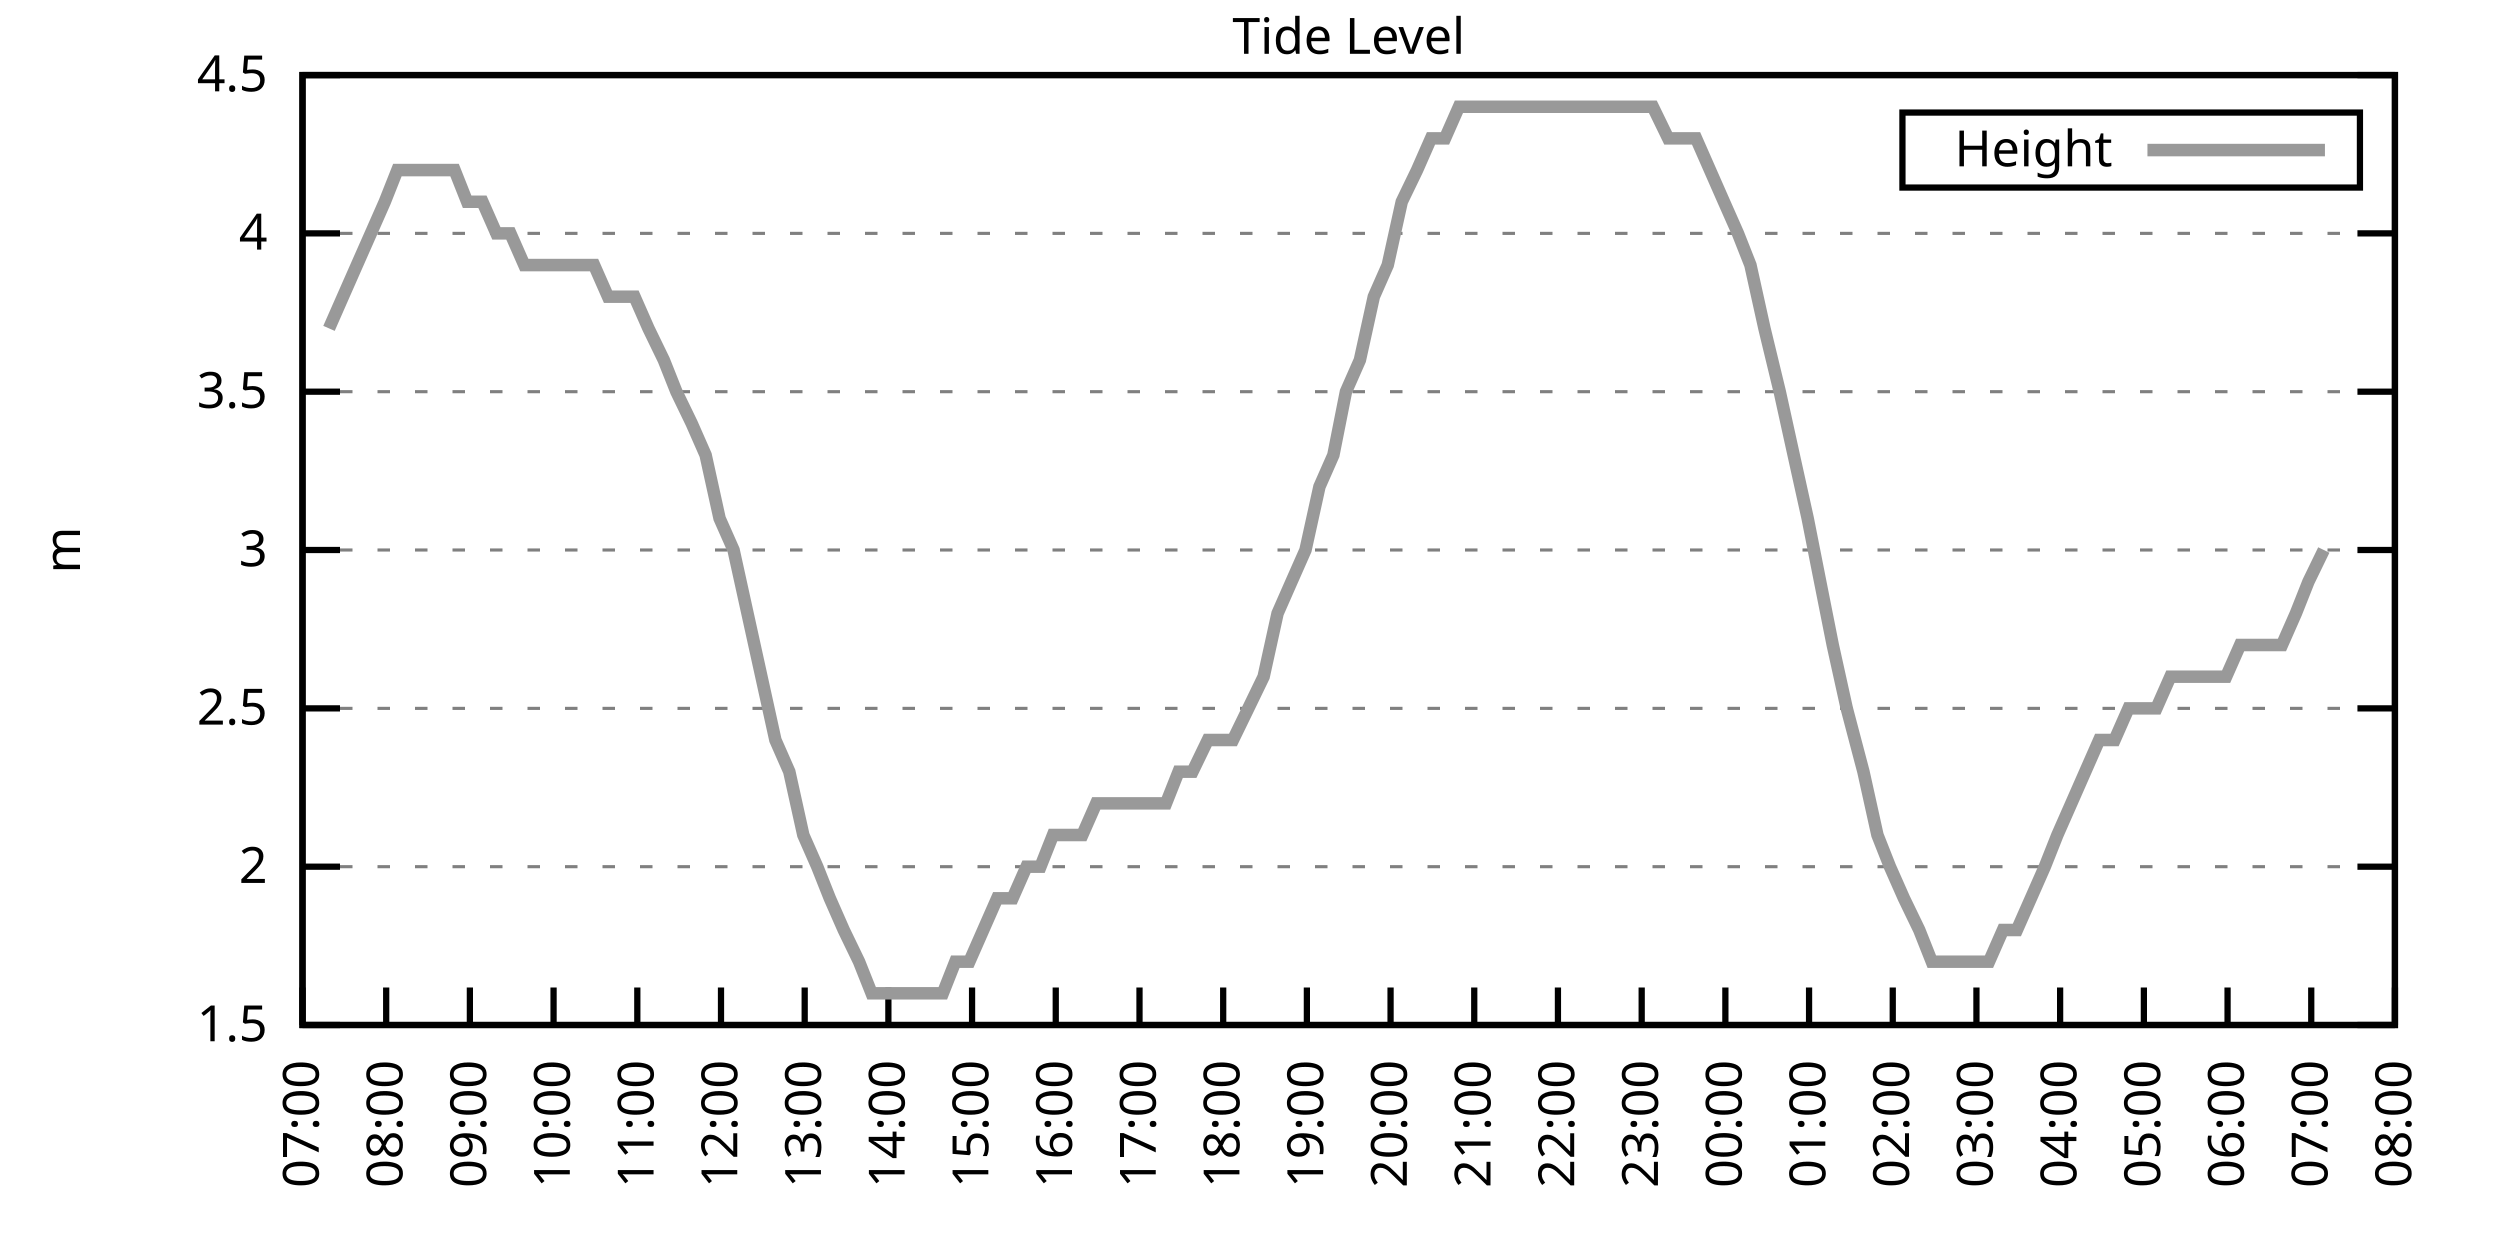
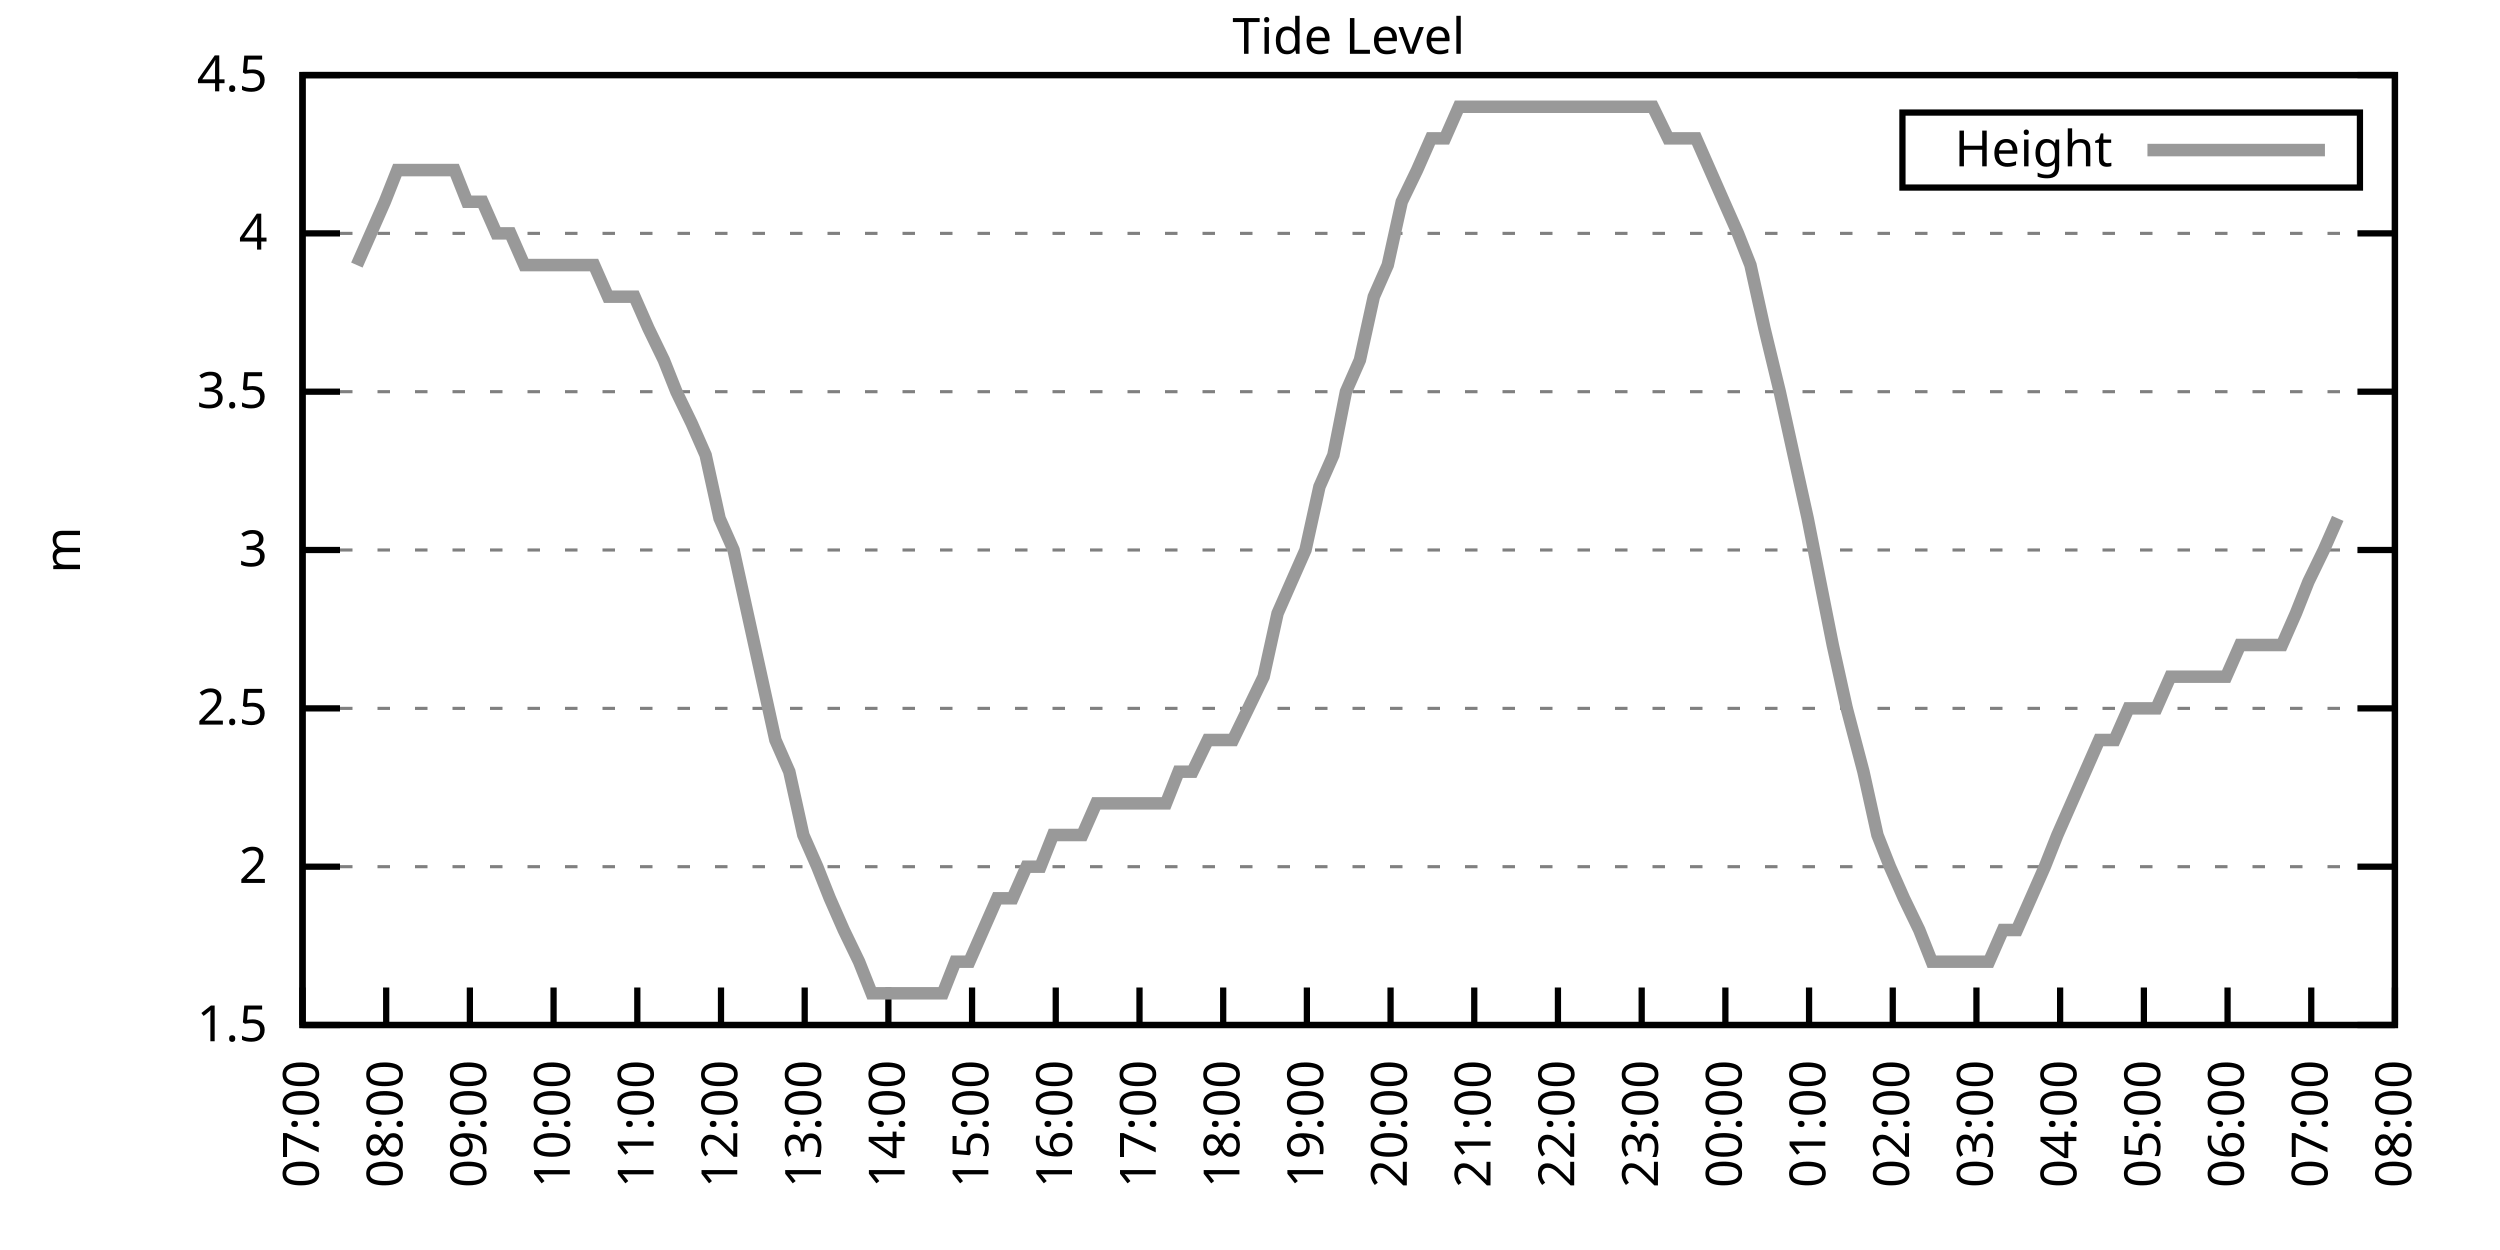
<svg xmlns="http://www.w3.org/2000/svg" xmlns:xlink="http://www.w3.org/1999/xlink" width="400" height="200" viewBox="0 0 400 200">
  <g id="gnuplot_canvas">
    <rect x="0" y="0" width="400" height="200" fill="none" />
    <defs>
      <circle id="gpDot" r="0.5" stroke-width="0.5" stroke="currentColor" />
      <path id="gpPt0" stroke-width="0.333" stroke="currentColor" d="M-1,0 h2 M0,-1 v2" />
      <path id="gpPt1" stroke-width="0.333" stroke="currentColor" d="M-1,-1 L1,1 M1,-1 L-1,1" />
      <path id="gpPt2" stroke-width="0.333" stroke="currentColor" d="M-1,0 L1,0 M0,-1 L0,1 M-1,-1 L1,1 M-1,1 L1,-1" />
      <rect id="gpPt3" stroke-width="0.333" stroke="currentColor" x="-1" y="-1" width="2" height="2" />
      <rect id="gpPt4" stroke-width="0.333" stroke="currentColor" fill="currentColor" x="-1" y="-1" width="2" height="2" />
      <circle id="gpPt5" stroke-width="0.333" stroke="currentColor" cx="0" cy="0" r="1" />
      <use xlink:href="#gpPt5" id="gpPt6" fill="currentColor" stroke="none" />
      <path id="gpPt7" stroke-width="0.333" stroke="currentColor" d="M0,-1.33 L-1.33,0.67 L1.33,0.67 z" />
      <use xlink:href="#gpPt7" id="gpPt8" fill="currentColor" stroke="none" />
      <use xlink:href="#gpPt7" id="gpPt9" stroke="currentColor" transform="rotate(180)" />
      <use xlink:href="#gpPt9" id="gpPt10" fill="currentColor" stroke="none" />
      <use xlink:href="#gpPt3" id="gpPt11" stroke="currentColor" transform="rotate(45)" />
      <use xlink:href="#gpPt11" id="gpPt12" fill="currentColor" stroke="none" />
      <path id="gpPt13" stroke-width="0.333" stroke="currentColor" d="M0,1.330 L1.265,0.411 L0.782,-1.067 L-0.782,-1.076 L-1.265,0.411 z" />
      <use xlink:href="#gpPt13" id="gpPt14" fill="currentColor" stroke="none" />
      <filter id="textbox" filterUnits="objectBoundingBox" x="0" y="0" height="1" width="1">
        <feFlood flood-color="white" flood-opacity="1" result="bgnd" />
        <feComposite in="SourceGraphic" in2="bgnd" operator="atop" />
      </filter>
      <filter id="greybox" filterUnits="objectBoundingBox" x="0" y="0" height="1" width="1">
        <feFlood flood-color="lightgrey" flood-opacity="1" result="grey" />
        <feComposite in="SourceGraphic" in2="grey" operator="atop" />
      </filter>
    </defs>
    <g fill="none" color="white" stroke="currentColor" stroke-width="1.00" stroke-linecap="butt" stroke-linejoin="miter">
</g>
    <g fill="none" color="black" stroke="currentColor" stroke-width="1.00" stroke-linecap="butt" stroke-linejoin="miter">
      <g stroke="none" shape-rendering="crispEdges">
        <polygon fill="rgb(255, 255, 255)" points="48.40,164.00 383.18,164.00 383.18,12.02 48.40,12.02 " />
      </g>
    </g>
    <g fill="none" color="black" stroke="currentColor" stroke-width="1.00" stroke-linecap="butt" stroke-linejoin="miter">
</g>
    <g fill="none" color="black" stroke="black" stroke-width="0.50" stroke-linecap="butt" stroke-linejoin="miter">
</g>
    <g fill="none" color="gray" stroke="currentColor" stroke-width="0.50" stroke-linecap="butt" stroke-linejoin="miter">
      <path stroke="gray" stroke-dasharray="2,4" class="gridline" d="M48.40,164.00 L383.19,164.00  " />
    </g>
    <g fill="none" color="gray" stroke="gray" stroke-width="1.00" stroke-linecap="butt" stroke-linejoin="miter">
</g>
    <g fill="none" color="black" stroke="currentColor" stroke-width="1.00" stroke-linecap="butt" stroke-linejoin="miter">
      <path stroke="black" d="M48.40,164.00 L54.40,164.00 M383.19,164.00 L377.19,164.00  " />
      <g transform="translate(42.80,166.60)" stroke="none" fill="black" font-family="Sans" font-size="8.00" text-anchor="end">
        <text>
          <tspan font-family="Sans"> 1.5</tspan>
        </text>
      </g>
    </g>
    <g fill="none" color="black" stroke="currentColor" stroke-width="1.00" stroke-linecap="butt" stroke-linejoin="miter">
</g>
    <g fill="none" color="black" stroke="black" stroke-width="0.50" stroke-linecap="butt" stroke-linejoin="miter">
</g>
    <g fill="none" color="gray" stroke="currentColor" stroke-width="0.50" stroke-linecap="butt" stroke-linejoin="miter">
      <path stroke="gray" stroke-dasharray="2,4" class="gridline" d="M48.40,138.67 L383.19,138.67  " />
    </g>
    <g fill="none" color="gray" stroke="gray" stroke-width="1.00" stroke-linecap="butt" stroke-linejoin="miter">
</g>
    <g fill="none" color="black" stroke="currentColor" stroke-width="1.00" stroke-linecap="butt" stroke-linejoin="miter">
      <path stroke="black" d="M48.40,138.67 L54.40,138.67 M383.19,138.67 L377.19,138.67  " />
      <g transform="translate(42.80,141.27)" stroke="none" fill="black" font-family="Sans" font-size="8.00" text-anchor="end">
        <text>
          <tspan font-family="Sans"> 2</tspan>
        </text>
      </g>
    </g>
    <g fill="none" color="black" stroke="currentColor" stroke-width="1.00" stroke-linecap="butt" stroke-linejoin="miter">
</g>
    <g fill="none" color="black" stroke="black" stroke-width="0.50" stroke-linecap="butt" stroke-linejoin="miter">
</g>
    <g fill="none" color="gray" stroke="currentColor" stroke-width="0.50" stroke-linecap="butt" stroke-linejoin="miter">
      <path stroke="gray" stroke-dasharray="2,4" class="gridline" d="M48.40,113.34 L383.19,113.34  " />
    </g>
    <g fill="none" color="gray" stroke="gray" stroke-width="1.00" stroke-linecap="butt" stroke-linejoin="miter">
</g>
    <g fill="none" color="black" stroke="currentColor" stroke-width="1.00" stroke-linecap="butt" stroke-linejoin="miter">
      <path stroke="black" d="M48.40,113.34 L54.40,113.34 M383.19,113.34 L377.19,113.34  " />
      <g transform="translate(42.80,115.94)" stroke="none" fill="black" font-family="Sans" font-size="8.00" text-anchor="end">
        <text>
          <tspan font-family="Sans"> 2.5</tspan>
        </text>
      </g>
    </g>
    <g fill="none" color="black" stroke="currentColor" stroke-width="1.00" stroke-linecap="butt" stroke-linejoin="miter">
</g>
    <g fill="none" color="black" stroke="black" stroke-width="0.50" stroke-linecap="butt" stroke-linejoin="miter">
</g>
    <g fill="none" color="gray" stroke="currentColor" stroke-width="0.50" stroke-linecap="butt" stroke-linejoin="miter">
      <path stroke="gray" stroke-dasharray="2,4" class="gridline" d="M48.40,88.00 L383.19,88.00  " />
    </g>
    <g fill="none" color="gray" stroke="gray" stroke-width="1.00" stroke-linecap="butt" stroke-linejoin="miter">
</g>
    <g fill="none" color="black" stroke="currentColor" stroke-width="1.00" stroke-linecap="butt" stroke-linejoin="miter">
      <path stroke="black" d="M48.40,88.00 L54.40,88.00 M383.19,88.00 L377.19,88.00  " />
      <g transform="translate(42.80,90.60)" stroke="none" fill="black" font-family="Sans" font-size="8.00" text-anchor="end">
        <text>
          <tspan font-family="Sans"> 3</tspan>
        </text>
      </g>
    </g>
    <g fill="none" color="black" stroke="currentColor" stroke-width="1.00" stroke-linecap="butt" stroke-linejoin="miter">
</g>
    <g fill="none" color="black" stroke="black" stroke-width="0.50" stroke-linecap="butt" stroke-linejoin="miter">
</g>
    <g fill="none" color="gray" stroke="currentColor" stroke-width="0.50" stroke-linecap="butt" stroke-linejoin="miter">
      <path stroke="gray" stroke-dasharray="2,4" class="gridline" d="M48.40,62.67 L383.19,62.67  " />
    </g>
    <g fill="none" color="gray" stroke="gray" stroke-width="1.00" stroke-linecap="butt" stroke-linejoin="miter">
</g>
    <g fill="none" color="black" stroke="currentColor" stroke-width="1.00" stroke-linecap="butt" stroke-linejoin="miter">
      <path stroke="black" d="M48.40,62.67 L54.40,62.67 M383.19,62.67 L377.19,62.67  " />
      <g transform="translate(42.80,65.27)" stroke="none" fill="black" font-family="Sans" font-size="8.00" text-anchor="end">
        <text>
          <tspan font-family="Sans"> 3.5</tspan>
        </text>
      </g>
    </g>
    <g fill="none" color="black" stroke="currentColor" stroke-width="1.00" stroke-linecap="butt" stroke-linejoin="miter">
</g>
    <g fill="none" color="black" stroke="black" stroke-width="0.50" stroke-linecap="butt" stroke-linejoin="miter">
</g>
    <g fill="none" color="gray" stroke="currentColor" stroke-width="0.50" stroke-linecap="butt" stroke-linejoin="miter">
      <path stroke="gray" stroke-dasharray="2,4" class="gridline" d="M48.40,37.34 L383.19,37.34  " />
    </g>
    <g fill="none" color="gray" stroke="gray" stroke-width="1.00" stroke-linecap="butt" stroke-linejoin="miter">
</g>
    <g fill="none" color="black" stroke="currentColor" stroke-width="1.00" stroke-linecap="butt" stroke-linejoin="miter">
      <path stroke="black" d="M48.40,37.34 L54.40,37.34 M383.19,37.34 L377.19,37.34  " />
      <g transform="translate(42.80,39.94)" stroke="none" fill="black" font-family="Sans" font-size="8.00" text-anchor="end">
        <text>
          <tspan font-family="Sans"> 4</tspan>
        </text>
      </g>
    </g>
    <g fill="none" color="black" stroke="currentColor" stroke-width="1.00" stroke-linecap="butt" stroke-linejoin="miter">
</g>
    <g fill="none" color="black" stroke="black" stroke-width="0.50" stroke-linecap="butt" stroke-linejoin="miter">
</g>
    <g fill="none" color="gray" stroke="currentColor" stroke-width="0.50" stroke-linecap="butt" stroke-linejoin="miter">
      <path stroke="gray" stroke-dasharray="2,4" class="gridline" d="M48.40,12.01 L383.19,12.01  " />
    </g>
    <g fill="none" color="gray" stroke="gray" stroke-width="1.00" stroke-linecap="butt" stroke-linejoin="miter">
</g>
    <g fill="none" color="black" stroke="currentColor" stroke-width="1.00" stroke-linecap="butt" stroke-linejoin="miter">
      <path stroke="black" d="M48.40,12.01 L54.40,12.01 M383.19,12.01 L377.19,12.01  " />
      <g transform="translate(42.80,14.61)" stroke="none" fill="black" font-family="Sans" font-size="8.00" text-anchor="end">
        <text>
          <tspan font-family="Sans"> 4.5</tspan>
        </text>
      </g>
    </g>
    <g fill="none" color="black" stroke="currentColor" stroke-width="1.00" stroke-linecap="butt" stroke-linejoin="miter">
      <path stroke="black" d="M48.40,164.00 L48.40,158.00  " />
      <g transform="translate(51.00,169.60) rotate(270.00)" stroke="none" fill="black" font-family="Sans" font-size="8.00" text-anchor="end">
        <text>
          <tspan font-family="Sans">07:00</tspan>
        </text>
      </g>
    </g>
    <g fill="none" color="black" stroke="currentColor" stroke-width="1.00" stroke-linecap="butt" stroke-linejoin="miter">
      <path stroke="black" d="M61.79,164.00 L61.79,158.00  " />
      <g transform="translate(64.39,169.60) rotate(270.00)" stroke="none" fill="black" font-family="Sans" font-size="8.00" text-anchor="end">
        <text>
          <tspan font-family="Sans">08:00</tspan>
        </text>
      </g>
    </g>
    <g fill="none" color="black" stroke="currentColor" stroke-width="1.00" stroke-linecap="butt" stroke-linejoin="miter">
      <path stroke="black" d="M75.18,164.00 L75.18,158.00  " />
      <g transform="translate(77.78,169.60) rotate(270.00)" stroke="none" fill="black" font-family="Sans" font-size="8.00" text-anchor="end">
        <text>
          <tspan font-family="Sans">09:00</tspan>
        </text>
      </g>
    </g>
    <g fill="none" color="black" stroke="currentColor" stroke-width="1.00" stroke-linecap="butt" stroke-linejoin="miter">
      <path stroke="black" d="M88.57,164.00 L88.57,158.00  " />
      <g transform="translate(91.17,169.60) rotate(270.00)" stroke="none" fill="black" font-family="Sans" font-size="8.00" text-anchor="end">
        <text>
          <tspan font-family="Sans">10:00</tspan>
        </text>
      </g>
    </g>
    <g fill="none" color="black" stroke="currentColor" stroke-width="1.00" stroke-linecap="butt" stroke-linejoin="miter">
      <path stroke="black" d="M101.97,164.00 L101.97,158.00  " />
      <g transform="translate(104.57,169.60) rotate(270.00)" stroke="none" fill="black" font-family="Sans" font-size="8.00" text-anchor="end">
        <text>
          <tspan font-family="Sans">11:00</tspan>
        </text>
      </g>
    </g>
    <g fill="none" color="black" stroke="currentColor" stroke-width="1.00" stroke-linecap="butt" stroke-linejoin="miter">
      <path stroke="black" d="M115.36,164.00 L115.36,158.00  " />
      <g transform="translate(117.96,169.60) rotate(270.00)" stroke="none" fill="black" font-family="Sans" font-size="8.00" text-anchor="end">
        <text>
          <tspan font-family="Sans">12:00</tspan>
        </text>
      </g>
    </g>
    <g fill="none" color="black" stroke="currentColor" stroke-width="1.00" stroke-linecap="butt" stroke-linejoin="miter">
      <path stroke="black" d="M128.75,164.00 L128.75,158.00  " />
      <g transform="translate(131.35,169.60) rotate(270.00)" stroke="none" fill="black" font-family="Sans" font-size="8.00" text-anchor="end">
        <text>
          <tspan font-family="Sans">13:00</tspan>
        </text>
      </g>
    </g>
    <g fill="none" color="black" stroke="currentColor" stroke-width="1.00" stroke-linecap="butt" stroke-linejoin="miter">
      <path stroke="black" d="M142.14,164.00 L142.14,158.00  " />
      <g transform="translate(144.74,169.60) rotate(270.00)" stroke="none" fill="black" font-family="Sans" font-size="8.00" text-anchor="end">
        <text>
          <tspan font-family="Sans">14:00</tspan>
        </text>
      </g>
    </g>
    <g fill="none" color="black" stroke="currentColor" stroke-width="1.00" stroke-linecap="butt" stroke-linejoin="miter">
      <path stroke="black" d="M155.53,164.00 L155.53,158.00  " />
      <g transform="translate(158.13,169.60) rotate(270.00)" stroke="none" fill="black" font-family="Sans" font-size="8.00" text-anchor="end">
        <text>
          <tspan font-family="Sans">15:00</tspan>
        </text>
      </g>
    </g>
    <g fill="none" color="black" stroke="currentColor" stroke-width="1.00" stroke-linecap="butt" stroke-linejoin="miter">
      <path stroke="black" d="M168.92,164.00 L168.92,158.00  " />
      <g transform="translate(171.52,169.60) rotate(270.00)" stroke="none" fill="black" font-family="Sans" font-size="8.00" text-anchor="end">
        <text>
          <tspan font-family="Sans">16:00</tspan>
        </text>
      </g>
    </g>
    <g fill="none" color="black" stroke="currentColor" stroke-width="1.00" stroke-linecap="butt" stroke-linejoin="miter">
      <path stroke="black" d="M182.32,164.00 L182.32,158.00  " />
      <g transform="translate(184.92,169.60) rotate(270.00)" stroke="none" fill="black" font-family="Sans" font-size="8.00" text-anchor="end">
        <text>
          <tspan font-family="Sans">17:00</tspan>
        </text>
      </g>
    </g>
    <g fill="none" color="black" stroke="currentColor" stroke-width="1.00" stroke-linecap="butt" stroke-linejoin="miter">
      <path stroke="black" d="M195.71,164.00 L195.71,158.00  " />
      <g transform="translate(198.31,169.60) rotate(270.00)" stroke="none" fill="black" font-family="Sans" font-size="8.00" text-anchor="end">
        <text>
          <tspan font-family="Sans">18:00</tspan>
        </text>
      </g>
    </g>
    <g fill="none" color="black" stroke="currentColor" stroke-width="1.00" stroke-linecap="butt" stroke-linejoin="miter">
      <path stroke="black" d="M209.10,164.00 L209.10,158.00  " />
      <g transform="translate(211.70,169.60) rotate(270.00)" stroke="none" fill="black" font-family="Sans" font-size="8.00" text-anchor="end">
        <text>
          <tspan font-family="Sans">19:00</tspan>
        </text>
      </g>
    </g>
    <g fill="none" color="black" stroke="currentColor" stroke-width="1.00" stroke-linecap="butt" stroke-linejoin="miter">
      <path stroke="black" d="M222.49,164.00 L222.49,158.00  " />
      <g transform="translate(225.09,169.60) rotate(270.00)" stroke="none" fill="black" font-family="Sans" font-size="8.00" text-anchor="end">
        <text>
          <tspan font-family="Sans">20:00</tspan>
        </text>
      </g>
    </g>
    <g fill="none" color="black" stroke="currentColor" stroke-width="1.00" stroke-linecap="butt" stroke-linejoin="miter">
      <path stroke="black" d="M235.88,164.00 L235.88,158.00  " />
      <g transform="translate(238.48,169.60) rotate(270.00)" stroke="none" fill="black" font-family="Sans" font-size="8.00" text-anchor="end">
        <text>
          <tspan font-family="Sans">21:00</tspan>
        </text>
      </g>
    </g>
    <g fill="none" color="black" stroke="currentColor" stroke-width="1.00" stroke-linecap="butt" stroke-linejoin="miter">
      <path stroke="black" d="M249.27,164.00 L249.27,158.00  " />
      <g transform="translate(251.87,169.60) rotate(270.00)" stroke="none" fill="black" font-family="Sans" font-size="8.00" text-anchor="end">
        <text>
          <tspan font-family="Sans">22:00</tspan>
        </text>
      </g>
    </g>
    <g fill="none" color="black" stroke="currentColor" stroke-width="1.00" stroke-linecap="butt" stroke-linejoin="miter">
      <path stroke="black" d="M262.67,164.00 L262.67,158.00  " />
      <g transform="translate(265.27,169.60) rotate(270.00)" stroke="none" fill="black" font-family="Sans" font-size="8.00" text-anchor="end">
        <text>
          <tspan font-family="Sans">23:00</tspan>
        </text>
      </g>
    </g>
    <g fill="none" color="black" stroke="currentColor" stroke-width="1.00" stroke-linecap="butt" stroke-linejoin="miter">
      <path stroke="black" d="M276.06,164.00 L276.06,158.00  " />
      <g transform="translate(278.66,169.60) rotate(270.00)" stroke="none" fill="black" font-family="Sans" font-size="8.00" text-anchor="end">
        <text>
          <tspan font-family="Sans">00:00</tspan>
        </text>
      </g>
    </g>
    <g fill="none" color="black" stroke="currentColor" stroke-width="1.00" stroke-linecap="butt" stroke-linejoin="miter">
      <path stroke="black" d="M289.45,164.00 L289.45,158.00  " />
      <g transform="translate(292.05,169.60) rotate(270.00)" stroke="none" fill="black" font-family="Sans" font-size="8.00" text-anchor="end">
        <text>
          <tspan font-family="Sans">01:00</tspan>
        </text>
      </g>
    </g>
    <g fill="none" color="black" stroke="currentColor" stroke-width="1.00" stroke-linecap="butt" stroke-linejoin="miter">
      <path stroke="black" d="M302.84,164.00 L302.84,158.00  " />
      <g transform="translate(305.44,169.60) rotate(270.00)" stroke="none" fill="black" font-family="Sans" font-size="8.00" text-anchor="end">
        <text>
          <tspan font-family="Sans">02:00</tspan>
        </text>
      </g>
    </g>
    <g fill="none" color="black" stroke="currentColor" stroke-width="1.00" stroke-linecap="butt" stroke-linejoin="miter">
      <path stroke="black" d="M316.23,164.00 L316.23,158.00  " />
      <g transform="translate(318.83,169.60) rotate(270.00)" stroke="none" fill="black" font-family="Sans" font-size="8.00" text-anchor="end">
        <text>
          <tspan font-family="Sans">03:00</tspan>
        </text>
      </g>
    </g>
    <g fill="none" color="black" stroke="currentColor" stroke-width="1.00" stroke-linecap="butt" stroke-linejoin="miter">
      <path stroke="black" d="M329.62,164.00 L329.62,158.00  " />
      <g transform="translate(332.22,169.60) rotate(270.00)" stroke="none" fill="black" font-family="Sans" font-size="8.00" text-anchor="end">
        <text>
          <tspan font-family="Sans">04:00</tspan>
        </text>
      </g>
    </g>
    <g fill="none" color="black" stroke="currentColor" stroke-width="1.00" stroke-linecap="butt" stroke-linejoin="miter">
      <path stroke="black" d="M343.02,164.00 L343.02,158.00  " />
      <g transform="translate(345.62,169.60) rotate(270.00)" stroke="none" fill="black" font-family="Sans" font-size="8.00" text-anchor="end">
        <text>
          <tspan font-family="Sans">05:00</tspan>
        </text>
      </g>
    </g>
    <g fill="none" color="black" stroke="currentColor" stroke-width="1.00" stroke-linecap="butt" stroke-linejoin="miter">
      <path stroke="black" d="M356.41,164.00 L356.41,158.00  " />
      <g transform="translate(359.01,169.60) rotate(270.00)" stroke="none" fill="black" font-family="Sans" font-size="8.00" text-anchor="end">
        <text>
          <tspan font-family="Sans">06:00</tspan>
        </text>
      </g>
    </g>
    <g fill="none" color="black" stroke="currentColor" stroke-width="1.00" stroke-linecap="butt" stroke-linejoin="miter">
      <path stroke="black" d="M369.80,164.00 L369.80,158.00  " />
      <g transform="translate(372.40,169.60) rotate(270.00)" stroke="none" fill="black" font-family="Sans" font-size="8.00" text-anchor="end">
        <text>
          <tspan font-family="Sans">07:00</tspan>
        </text>
      </g>
    </g>
    <g fill="none" color="black" stroke="currentColor" stroke-width="1.00" stroke-linecap="butt" stroke-linejoin="miter">
      <path stroke="black" d="M383.19,164.00 L383.19,158.00  " />
      <g transform="translate(385.79,169.60) rotate(270.00)" stroke="none" fill="black" font-family="Sans" font-size="8.00" text-anchor="end">
        <text>
          <tspan font-family="Sans">08:00</tspan>
        </text>
      </g>
    </g>
    <g fill="none" color="black" stroke="currentColor" stroke-width="1.00" stroke-linecap="butt" stroke-linejoin="miter">
</g>
    <g fill="none" color="black" stroke="currentColor" stroke-width="1.00" stroke-linecap="butt" stroke-linejoin="miter">
      <path stroke="black" d="M48.40,12.01 L48.40,164.00 L383.19,164.00 L383.19,12.01 L48.40,12.01 Z  " />
    </g>
    <g fill="none" color="black" stroke="currentColor" stroke-width="1.00" stroke-linecap="butt" stroke-linejoin="miter">
</g>
    <g fill="none" color="black" stroke="currentColor" stroke-width="1.00" stroke-linecap="butt" stroke-linejoin="miter">
      <path stroke="black" d="M304.39,30.01 L304.39,18.01 L377.59,18.01 L377.59,30.01 L304.39,30.01 Z  " />
    </g>
    <g id="Tide_level_plot_1">
      <g fill="none" color="white" stroke="black" stroke-width="2.00" stroke-linecap="butt" stroke-linejoin="miter">
</g>
      <g fill="none" color="black" stroke="currentColor" stroke-width="2.00" stroke-linecap="butt" stroke-linejoin="miter">
        <g transform="translate(337.99,26.61)" stroke="none" fill="black" font-family="Sans" font-size="8.00" text-anchor="end">
          <text>
            <tspan font-family="Sans">Height</tspan>
          </text>
        </g>
      </g>
      <g fill="none" color="black" stroke="currentColor" stroke-width="2.00" stroke-linecap="butt" stroke-linejoin="miter">
-         <path stroke="rgb(153, 153, 153)" d="M343.59,24.01 L371.99,24.01 M52.64,52.54 L54.87,47.47 L57.10,42.41 L59.34,37.34 L61.57,32.28 L63.58,27.21   L65.81,27.21 L68.26,27.21 L70.27,27.21 L72.73,27.21 L74.74,32.28 L77.19,32.28 L79.42,37.34 L81.66,37.34   L83.89,42.41 L86.12,42.41 L88.35,42.41 L90.36,42.41 L92.82,42.41 L95.05,42.41 L97.28,47.47 L99.51,47.47   L101.52,47.47 L103.75,52.54 L106.21,57.61 L108.22,62.67 L110.67,67.74 L112.90,72.81 L115.13,82.94 L117.37,88.00   L119.60,98.14 L121.83,108.27 L124.06,118.40 L126.29,123.47 L128.53,133.60 L130.76,138.67 L132.77,143.73 L135.00,148.80   L137.45,153.87 L139.46,158.93 L141.92,158.93 L144.15,158.93 L146.38,158.93 L148.61,158.93 L150.85,158.93 L152.85,153.87   L155.09,153.87 L157.32,148.80 L159.55,143.73 L162.01,143.73 L164.24,138.67 L166.47,138.67 L168.48,133.60 L170.71,133.60   L173.17,133.60 L175.40,128.54 L177.63,128.54 L179.86,128.54 L182.09,128.54 L184.10,128.54 L186.56,128.54 L188.57,123.47   L190.80,123.47 L193.25,118.40 L195.48,118.40 L197.27,118.40 L199.73,113.34 L202.18,108.27 L204.41,98.14 L206.64,93.07   L208.88,88.00 L211.11,77.87 L213.34,72.81 L215.35,62.67 L217.58,57.61 L219.81,47.47 L222.04,42.41 L224.28,32.28   L226.73,27.21 L228.96,22.14 L231.20,22.14 L233.43,17.08 L235.66,17.08 L237.67,17.08 L240.12,17.08 L242.36,17.08   L244.59,17.08 L246.82,17.08 L249.05,17.08 L251.06,17.08 L253.51,17.08 L255.75,17.08 L257.98,17.08 L259.99,17.08   L262.22,17.08 L264.45,17.08 L266.91,22.14 L269.14,22.14 L271.37,22.14 L273.60,27.21 L275.83,32.28 L278.07,37.34   L280.07,42.41 L282.31,52.54 L284.76,62.67 L286.99,72.81 L289.23,82.94 L291.23,93.07 L293.24,103.20 L295.48,113.34   L298.15,123.47 L300.39,133.60 L302.39,138.67 L304.63,143.73 L307.08,148.80 L309.09,153.87 L311.32,153.87 L313.78,153.87   L316.01,153.87 L318.24,153.87 L320.47,148.80 L322.70,148.80 L324.94,143.73 L327.17,138.67 L329.18,133.60 L331.41,128.54   L333.64,123.47 L335.87,118.40 L338.33,118.40 L340.56,113.34 L345.02,113.34 L347.26,108.27 L349.26,108.27 L351.72,108.27   L353.95,108.27 L356.18,108.27 L358.42,103.20 L360.65,103.20 L362.88,103.20 L365.11,103.20 L367.34,98.14 L369.35,93.07   L371.81,88.00  " />
+         <path stroke="rgb(153, 153, 153)" d="M343.59,24.01 L371.99,24.01 M57.10,42.41 L59.34,37.34 L61.57,32.28 L63.58,27.21 L65.81,27.21 L68.26,27.21   L70.27,27.21 L72.73,27.21 L74.74,32.28 L77.19,32.28 L79.42,37.34 L81.66,37.34 L83.89,42.41 L86.12,42.41   L88.35,42.41 L90.36,42.41 L92.82,42.41 L95.05,42.41 L97.28,47.47 L99.51,47.47 L101.52,47.47 L103.75,52.54   L106.21,57.61 L108.22,62.67 L110.67,67.74 L112.90,72.81 L115.13,82.94 L117.37,88.00 L119.60,98.14 L121.83,108.27   L124.06,118.40 L126.29,123.47 L128.53,133.60 L130.76,138.67 L132.77,143.73 L135.00,148.80 L137.45,153.87 L139.46,158.93   L141.92,158.93 L144.15,158.93 L146.38,158.93 L148.61,158.93 L150.85,158.93 L152.85,153.87 L155.09,153.87 L157.32,148.80   L159.55,143.73 L162.01,143.73 L164.24,138.67 L166.47,138.67 L168.48,133.60 L170.71,133.60 L173.17,133.60 L175.40,128.54   L177.63,128.54 L179.86,128.54 L182.09,128.54 L184.10,128.54 L186.56,128.54 L188.57,123.47 L190.80,123.47 L193.25,118.40   L195.48,118.40 L197.27,118.40 L199.73,113.34 L202.18,108.27 L204.41,98.14 L206.64,93.07 L208.88,88.00 L211.11,77.87   L213.34,72.81 L215.35,62.67 L217.58,57.61 L219.81,47.47 L222.04,42.41 L224.28,32.28 L226.73,27.21 L228.96,22.14   L231.20,22.14 L233.43,17.08 L235.66,17.08 L237.67,17.08 L240.12,17.08 L242.36,17.08 L244.59,17.08 L246.82,17.08   L249.05,17.08 L251.06,17.08 L253.51,17.08 L255.75,17.08 L257.98,17.08 L259.99,17.08 L262.22,17.08 L264.45,17.08   L266.91,22.14 L269.14,22.14 L271.37,22.14 L273.60,27.21 L275.83,32.28 L278.07,37.34 L280.07,42.41 L282.31,52.54   L284.76,62.67 L286.99,72.81 L289.23,82.94 L291.23,93.07 L293.24,103.20 L295.48,113.34 L298.15,123.47 L300.39,133.60   L302.39,138.67 L304.63,143.73 L307.08,148.80 L309.09,153.87 L311.32,153.87 L313.78,153.87 L316.01,153.87 L318.24,153.87   L320.47,148.80 L322.70,148.80 L324.94,143.73 L327.17,138.67 L329.18,133.60 L331.41,128.54 L333.64,123.47 L335.87,118.40   L338.33,118.40 L340.56,113.34 L345.02,113.34 L347.26,108.27 L349.26,108.27 L351.72,108.27 L353.95,108.27 L356.18,108.27   L358.42,103.20 L360.65,103.20 L362.88,103.20 L365.11,103.20 L367.34,98.14 L369.35,93.07 L371.81,88.00 L374.04,82.94    " />
      </g>
    </g>
    <g fill="none" color="black" stroke="currentColor" stroke-width="2.00" stroke-linecap="butt" stroke-linejoin="miter">
</g>
    <g fill="none" color="black" stroke="black" stroke-width="1.00" stroke-linecap="butt" stroke-linejoin="miter">
</g>
    <g fill="none" color="black" stroke="currentColor" stroke-width="1.00" stroke-linecap="butt" stroke-linejoin="miter">
      <path stroke="black" d="M48.40,12.01 L48.40,164.00 L383.19,164.00 L383.19,12.01 L48.40,12.01 Z  " />
      <g transform="translate(12.80,88.01) rotate(270.00)" stroke="none" fill="black" font-family="Sans" font-size="8.00" text-anchor="middle">
        <text>
          <tspan font-family="Sans">m</tspan>
        </text>
      </g>
    </g>
    <g fill="none" color="black" stroke="currentColor" stroke-width="1.00" stroke-linecap="butt" stroke-linejoin="miter">
</g>
    <g fill="none" color="black" stroke="currentColor" stroke-width="1.00" stroke-linecap="butt" stroke-linejoin="miter">
      <g transform="translate(215.79,8.61)" stroke="none" fill="black" font-family="Sans" font-size="8.00" text-anchor="middle">
        <text>
          <tspan font-family="Sans">Tide Level</tspan>
        </text>
      </g>
    </g>
    <g fill="none" color="black" stroke="currentColor" stroke-width="1.00" stroke-linecap="butt" stroke-linejoin="miter">
</g>
  </g>
</svg>
